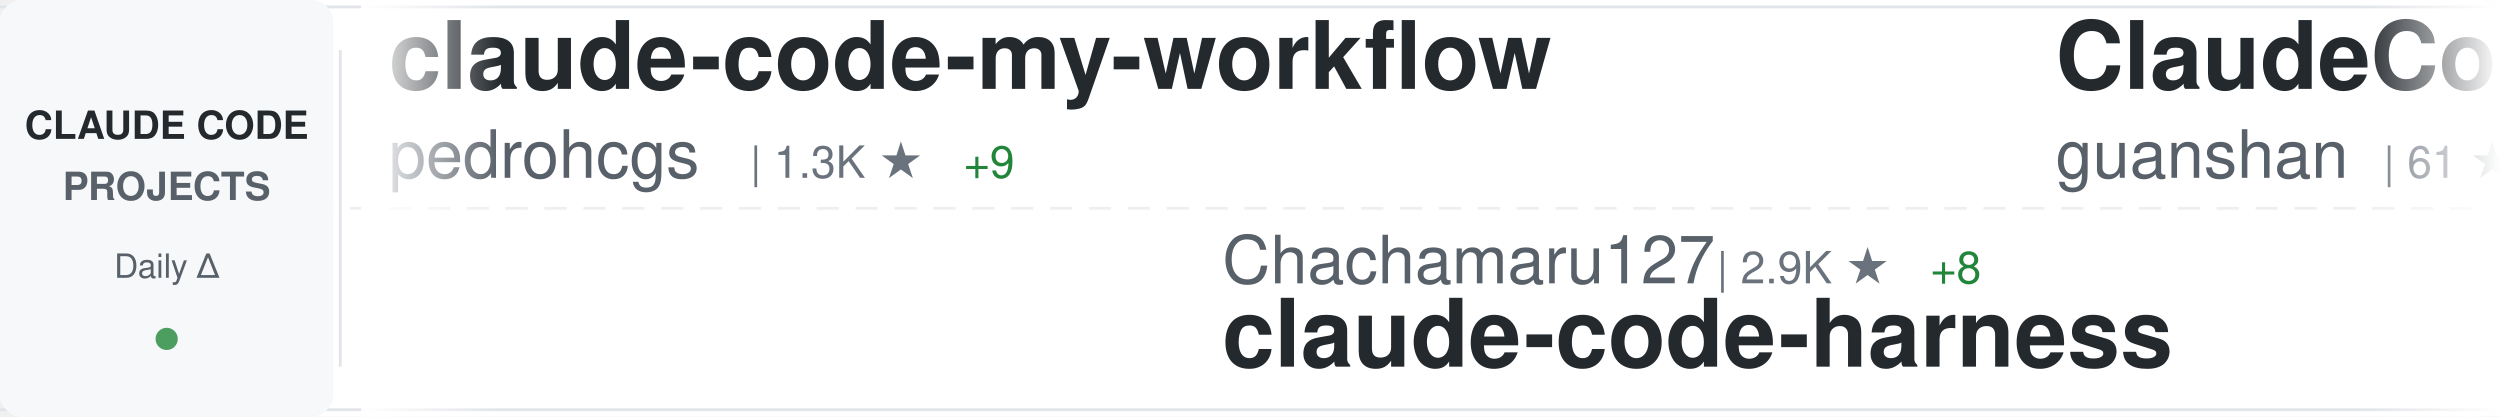
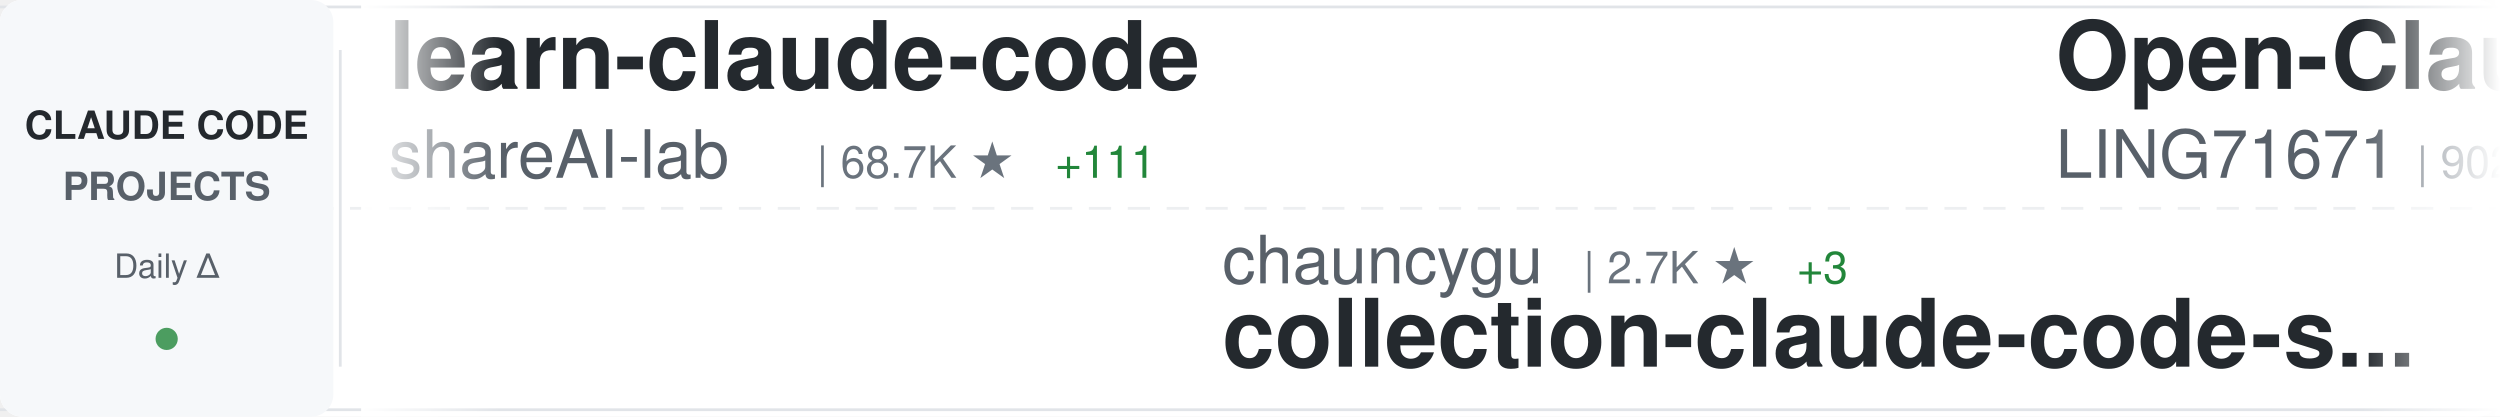
<svg xmlns="http://www.w3.org/2000/svg" width="900" height="150">
  <defs>
    <linearGradient id="awesomeLeftFade" x1="0%" y1="0%" x2="100%" y2="0%">
      <stop offset="0%" style="stop-color:#ffffff;stop-opacity:1" />
      <stop offset="100%" style="stop-color:#ffffff;stop-opacity:0" />
    </linearGradient>
    <linearGradient id="awesomeRightFade" x1="0%" y1="0%" x2="100%" y2="0%">
      <stop offset="0%" style="stop-color:#ffffff;stop-opacity:0" />
      <stop offset="100%" style="stop-color:#ffffff;stop-opacity:1" />
    </linearGradient>
  </defs>
  <rect width="900" height="150" fill="#ffffff" rx="8" />
  <rect x="0" y="2" width="900" height="1" fill="#e1e4e8" />
  <rect x="0" y="147" width="900" height="1" fill="#e1e4e8" />
  <line x1="0" y1="75" x2="900" y2="75" stroke="#e1e4e8" stroke-width="1" stroke-dasharray="8 6" opacity="0.6" />
  <rect x="0" y="0" width="120" height="150" fill="#f6f8fa" rx="8" />
  <text x="60" y="50" font-family="-apple-system, BlinkMacSystemFont, 'Segoe UI', Helvetica, Arial, sans-serif" font-size="14" font-weight="600" fill="#24292e" text-anchor="middle">CLAUDE CODE</text>
  <text x="60" y="72" font-family="-apple-system, BlinkMacSystemFont, 'Segoe UI', Helvetica, Arial, sans-serif" font-size="14" font-weight="600" fill="#586069" text-anchor="middle">PROJECTS</text>
  <text x="60" y="100" font-family="-apple-system, BlinkMacSystemFont, 'Segoe UI', Helvetica, Arial, sans-serif" font-size="12" font-weight="500" fill="#586069" text-anchor="middle">Daily Δ</text>
  <circle cx="60" cy="122" r="4" fill="#22863a" opacity="0.8" />
  <rect x="122" y="18" width="1" height="114" fill="#e1e4e8" />
  <clipPath id="awesomeTickerClip">
    <rect x="130" y="0" width="770" height="150" />
  </clipPath>
  <g clip-path="url(#awesomeTickerClip)">
    <g id="awesomeTickerItems">
      <animateTransform attributeName="transform" attributeType="XML" type="translate" from="0 0" to="-3000 0" dur="54s" repeatCount="indefinite" />
      <g transform="translate(0, 0)">
-         <text x="140" y="32" font-family="-apple-system, BlinkMacSystemFont, 'Segoe UI', Helvetica, Arial, sans-serif" font-size="34" font-weight="600" fill="#24292e">claude-code-my-workflow</text>
-         <text x="140" y="64" font-family="-apple-system, BlinkMacSystemFont, 'Segoe UI', Helvetica, Arial, sans-serif" font-size="24" font-weight="400" fill="#586069">pedrohcgs</text>
-         <text x="270" y="64" font-family="-apple-system, BlinkMacSystemFont, 'Segoe UI', Helvetica, Arial, sans-serif" font-size="16" font-weight="500" fill="#6a737d">| 1.3K ★</text>
-         <text x="347" y="64" font-family="-apple-system, BlinkMacSystemFont, 'Segoe UI', Helvetica, Arial, sans-serif" font-size="16" font-weight="500" fill="#22863a"> +9</text>
+         <text x="140" y="32" font-family="-apple-system, BlinkMacSystemFont, 'Segoe UI', Helvetica, Arial, sans-serif" font-size="34" font-weight="600" fill="#24292e">learn-claude-code</text>
+         <text x="140" y="64" font-family="-apple-system, BlinkMacSystemFont, 'Segoe UI', Helvetica, Arial, sans-serif" font-size="24" font-weight="400" fill="#586069">shareAI-lab</text>
+         <text x="294" y="64" font-family="-apple-system, BlinkMacSystemFont, 'Segoe UI', Helvetica, Arial, sans-serif" font-size="16" font-weight="500" fill="#6a737d">| 68.7K ★</text>
+         <text x="380" y="64" font-family="-apple-system, BlinkMacSystemFont, 'Segoe UI', Helvetica, Arial, sans-serif" font-size="16" font-weight="500" fill="#22863a"> +111</text>
      </g>
      <g transform="translate(300, 0)">
-         <text x="140" y="102" font-family="-apple-system, BlinkMacSystemFont, 'Segoe UI', Helvetica, Arial, sans-serif" font-size="24" font-weight="400" fill="#586069">Chachamaru127</text>
-         <text x="318" y="102" font-family="-apple-system, BlinkMacSystemFont, 'Segoe UI', Helvetica, Arial, sans-serif" font-size="16" font-weight="500" fill="#6a737d">| 2.9K ★</text>
-         <text x="395" y="102" font-family="-apple-system, BlinkMacSystemFont, 'Segoe UI', Helvetica, Arial, sans-serif" font-size="16" font-weight="500" fill="#22863a"> +8</text>
-         <text x="140" y="132" font-family="-apple-system, BlinkMacSystemFont, 'Segoe UI', Helvetica, Arial, sans-serif" font-size="34" font-weight="600" fill="#24292e">claude-code-harness</text>
+         <text x="140" y="102" font-family="-apple-system, BlinkMacSystemFont, 'Segoe UI', Helvetica, Arial, sans-serif" font-size="24" font-weight="400" fill="#586069">chauncygu</text>
+         <text x="270" y="102" font-family="-apple-system, BlinkMacSystemFont, 'Segoe UI', Helvetica, Arial, sans-serif" font-size="16" font-weight="500" fill="#6a737d">| 2.7K ★</text>
+         <text x="347" y="102" font-family="-apple-system, BlinkMacSystemFont, 'Segoe UI', Helvetica, Arial, sans-serif" font-size="16" font-weight="500" fill="#22863a"> +3</text>
+         <text x="140" y="132" font-family="-apple-system, BlinkMacSystemFont, 'Segoe UI', Helvetica, Arial, sans-serif" font-size="34" font-weight="600" fill="#24292e">collection-claude-code-s...</text>
      </g>
      <g transform="translate(600, 0)">
-         <text x="140" y="32" font-family="-apple-system, BlinkMacSystemFont, 'Segoe UI', Helvetica, Arial, sans-serif" font-size="34" font-weight="600" fill="#24292e">ClaudeCode</text>
-         <text x="140" y="64" font-family="-apple-system, BlinkMacSystemFont, 'Segoe UI', Helvetica, Arial, sans-serif" font-size="24" font-weight="400" fill="#586069">guanshan</text>
-         <text x="258" y="64" font-family="-apple-system, BlinkMacSystemFont, 'Segoe UI', Helvetica, Arial, sans-serif" font-size="16" font-weight="500" fill="#6a737d">| 61 ★</text>
-         <text x="317" y="64" font-family="-apple-system, BlinkMacSystemFont, 'Segoe UI', Helvetica, Arial, sans-serif" font-size="16" font-weight="500" fill="#22863a"> +1</text>
+         <text x="140" y="32" font-family="-apple-system, BlinkMacSystemFont, 'Segoe UI', Helvetica, Arial, sans-serif" font-size="34" font-weight="600" fill="#24292e">Open-ClaudeCode</text>
+         <text x="140" y="64" font-family="-apple-system, BlinkMacSystemFont, 'Segoe UI', Helvetica, Arial, sans-serif" font-size="24" font-weight="400" fill="#586069">LING71671</text>
+         <text x="270" y="64" font-family="-apple-system, BlinkMacSystemFont, 'Segoe UI', Helvetica, Arial, sans-serif" font-size="16" font-weight="500" fill="#6a737d">| 902 ★</text>
      </g>
      <g transform="translate(900, 0)">
-         <text x="140" y="102" font-family="-apple-system, BlinkMacSystemFont, 'Segoe UI', Helvetica, Arial, sans-serif" font-size="24" font-weight="400" fill="#586069">centminmod</text>
-         <text x="282" y="102" font-family="-apple-system, BlinkMacSystemFont, 'Segoe UI', Helvetica, Arial, sans-serif" font-size="16" font-weight="500" fill="#6a737d">| 2.4K ★</text>
-         <text x="359" y="102" font-family="-apple-system, BlinkMacSystemFont, 'Segoe UI', Helvetica, Arial, sans-serif" font-size="16" font-weight="500" fill="#22863a"> +2</text>
-         <text x="140" y="132" font-family="-apple-system, BlinkMacSystemFont, 'Segoe UI', Helvetica, Arial, sans-serif" font-size="34" font-weight="600" fill="#24292e">my-claude-code-setup</text>
+         <text x="140" y="102" font-family="-apple-system, BlinkMacSystemFont, 'Segoe UI', Helvetica, Arial, sans-serif" font-size="24" font-weight="400" fill="#586069">andrew-kramer-inno</text>
+         <text x="378" y="102" font-family="-apple-system, BlinkMacSystemFont, 'Segoe UI', Helvetica, Arial, sans-serif" font-size="16" font-weight="500" fill="#6a737d">| 589 ★</text>
+         <text x="140" y="132" font-family="-apple-system, BlinkMacSystemFont, 'Segoe UI', Helvetica, Arial, sans-serif" font-size="34" font-weight="600" fill="#24292e">claude-code-source-build</text>
      </g>
      <g transform="translate(1200, 0)">
-         <text x="140" y="32" font-family="-apple-system, BlinkMacSystemFont, 'Segoe UI', Helvetica, Arial, sans-serif" font-size="34" font-weight="600" fill="#24292e">Claude-Code</text>
-         <text x="140" y="64" font-family="-apple-system, BlinkMacSystemFont, 'Segoe UI', Helvetica, Arial, sans-serif" font-size="24" font-weight="400" fill="#586069">KPR111</text>
-         <text x="234" y="64" font-family="-apple-system, BlinkMacSystemFont, 'Segoe UI', Helvetica, Arial, sans-serif" font-size="16" font-weight="500" fill="#6a737d">| 18 ★</text>
+         <text x="140" y="32" font-family="-apple-system, BlinkMacSystemFont, 'Segoe UI', Helvetica, Arial, sans-serif" font-size="34" font-weight="600" fill="#24292e">claude-code-rev</text>
+         <text x="140" y="64" font-family="-apple-system, BlinkMacSystemFont, 'Segoe UI', Helvetica, Arial, sans-serif" font-size="24" font-weight="400" fill="#586069">oboard</text>
+         <text x="234" y="64" font-family="-apple-system, BlinkMacSystemFont, 'Segoe UI', Helvetica, Arial, sans-serif" font-size="16" font-weight="500" fill="#6a737d">| 3.2K ★</text>
+         <text x="311" y="64" font-family="-apple-system, BlinkMacSystemFont, 'Segoe UI', Helvetica, Arial, sans-serif" font-size="16" font-weight="500" fill="#22863a"> +1</text>
      </g>
      <g transform="translate(1500, 0)">
+         <text x="140" y="102" font-family="-apple-system, BlinkMacSystemFont, 'Segoe UI', Helvetica, Arial, sans-serif" font-size="24" font-weight="400" fill="#586069">https-deeplearning-ai</text>
+         <text x="414" y="102" font-family="-apple-system, BlinkMacSystemFont, 'Segoe UI', Helvetica, Arial, sans-serif" font-size="16" font-weight="500" fill="#6a737d">| 534 ★</text>
+         <text x="140" y="132" font-family="-apple-system, BlinkMacSystemFont, 'Segoe UI', Helvetica, Arial, sans-serif" font-size="34" font-weight="600" fill="#24292e">sc-claude-code-files</text>
+       </g>
+       <g transform="translate(1800, 0)">
+         <text x="140" y="32" font-family="-apple-system, BlinkMacSystemFont, 'Segoe UI', Helvetica, Arial, sans-serif" font-size="34" font-weight="600" fill="#24292e">claude-code-ultimate-gui...</text>
+         <text x="140" y="64" font-family="-apple-system, BlinkMacSystemFont, 'Segoe UI', Helvetica, Arial, sans-serif" font-size="24" font-weight="400" fill="#586069">FlorianBruniaux</text>
+         <text x="342" y="64" font-family="-apple-system, BlinkMacSystemFont, 'Segoe UI', Helvetica, Arial, sans-serif" font-size="16" font-weight="500" fill="#6a737d">| 5.2K ★</text>
+         <text x="419" y="64" font-family="-apple-system, BlinkMacSystemFont, 'Segoe UI', Helvetica, Arial, sans-serif" font-size="16" font-weight="500" fill="#22863a"> +8</text>
+       </g>
+       <g transform="translate(2100, 0)">
        <text x="140" y="102" font-family="-apple-system, BlinkMacSystemFont, 'Segoe UI', Helvetica, Arial, sans-serif" font-size="24" font-weight="400" fill="#586069">ghuntley</text>
        <text x="258" y="102" font-family="-apple-system, BlinkMacSystemFont, 'Segoe UI', Helvetica, Arial, sans-serif" font-size="16" font-weight="500" fill="#6a737d">| 986 ★</text>
        <text x="140" y="132" font-family="-apple-system, BlinkMacSystemFont, 'Segoe UI', Helvetica, Arial, sans-serif" font-size="34" font-weight="600" fill="#24292e">claude-code-source-code-...</text>
      </g>
-       <g transform="translate(1800, 0)">
+       <g transform="translate(2400, 0)">
+         <text x="140" y="32" font-family="-apple-system, BlinkMacSystemFont, 'Segoe UI', Helvetica, Arial, sans-serif" font-size="34" font-weight="600" fill="#24292e">claude-code-telegram</text>
+         <text x="140" y="64" font-family="-apple-system, BlinkMacSystemFont, 'Segoe UI', Helvetica, Arial, sans-serif" font-size="24" font-weight="400" fill="#586069">RichardAtCT</text>
+         <text x="294" y="64" font-family="-apple-system, BlinkMacSystemFont, 'Segoe UI', Helvetica, Arial, sans-serif" font-size="16" font-weight="500" fill="#6a737d">| 2.7K ★</text>
+       </g>
+       <g transform="translate(2700, 0)">
+         <text x="140" y="102" font-family="-apple-system, BlinkMacSystemFont, 'Segoe UI', Helvetica, Arial, sans-serif" font-size="24" font-weight="400" fill="#586069">VoltAgent</text>
+         <text x="270" y="102" font-family="-apple-system, BlinkMacSystemFont, 'Segoe UI', Helvetica, Arial, sans-serif" font-size="16" font-weight="500" fill="#6a737d">| 22.5K ★</text>
+         <text x="356" y="102" font-family="-apple-system, BlinkMacSystemFont, 'Segoe UI', Helvetica, Arial, sans-serif" font-size="16" font-weight="500" fill="#22863a"> +49</text>
+         <text x="140" y="132" font-family="-apple-system, BlinkMacSystemFont, 'Segoe UI', Helvetica, Arial, sans-serif" font-size="34" font-weight="600" fill="#24292e">awesome-claude-code-suba...</text>
+       </g>
+       <g transform="translate(3000, 0)">
        <text x="140" y="32" font-family="-apple-system, BlinkMacSystemFont, 'Segoe UI', Helvetica, Arial, sans-serif" font-size="34" font-weight="600" fill="#24292e">learn-claude-code</text>
        <text x="140" y="64" font-family="-apple-system, BlinkMacSystemFont, 'Segoe UI', Helvetica, Arial, sans-serif" font-size="24" font-weight="400" fill="#586069">shareAI-lab</text>
-         <text x="294" y="64" font-family="-apple-system, BlinkMacSystemFont, 'Segoe UI', Helvetica, Arial, sans-serif" font-size="16" font-weight="500" fill="#6a737d">| 68.6K ★</text>
-         <text x="380" y="64" font-family="-apple-system, BlinkMacSystemFont, 'Segoe UI', Helvetica, Arial, sans-serif" font-size="16" font-weight="500" fill="#22863a"> +90</text>
-       </g>
-       <g transform="translate(2100, 0)">
-         <text x="140" y="102" font-family="-apple-system, BlinkMacSystemFont, 'Segoe UI', Helvetica, Arial, sans-serif" font-size="24" font-weight="400" fill="#586069">anthropics</text>
-         <text x="282" y="102" font-family="-apple-system, BlinkMacSystemFont, 'Segoe UI', Helvetica, Arial, sans-serif" font-size="16" font-weight="500" fill="#6a737d">| 888 ★</text>
-         <text x="350" y="102" font-family="-apple-system, BlinkMacSystemFont, 'Segoe UI', Helvetica, Arial, sans-serif" font-size="16" font-weight="500" fill="#22863a"> +1</text>
-         <text x="140" y="132" font-family="-apple-system, BlinkMacSystemFont, 'Segoe UI', Helvetica, Arial, sans-serif" font-size="34" font-weight="600" fill="#24292e">claude-code-base-action</text>
-       </g>
-       <g transform="translate(2400, 0)">
-         <text x="140" y="32" font-family="-apple-system, BlinkMacSystemFont, 'Segoe UI', Helvetica, Arial, sans-serif" font-size="34" font-weight="600" fill="#24292e">claude-code-from-source</text>
-         <text x="140" y="64" font-family="-apple-system, BlinkMacSystemFont, 'Segoe UI', Helvetica, Arial, sans-serif" font-size="24" font-weight="400" fill="#586069">alejandrobalderas</text>
-         <text x="366" y="64" font-family="-apple-system, BlinkMacSystemFont, 'Segoe UI', Helvetica, Arial, sans-serif" font-size="16" font-weight="500" fill="#6a737d">| 2.3K ★</text>
-         <text x="443" y="64" font-family="-apple-system, BlinkMacSystemFont, 'Segoe UI', Helvetica, Arial, sans-serif" font-size="16" font-weight="500" fill="#22863a"> +2</text>
-       </g>
-       <g transform="translate(2700, 0)">
-         <text x="140" y="102" font-family="-apple-system, BlinkMacSystemFont, 'Segoe UI', Helvetica, Arial, sans-serif" font-size="24" font-weight="400" fill="#586069">pengchengneo</text>
-         <text x="306" y="102" font-family="-apple-system, BlinkMacSystemFont, 'Segoe UI', Helvetica, Arial, sans-serif" font-size="16" font-weight="500" fill="#6a737d">| 1.6K ★</text>
-         <text x="383" y="102" font-family="-apple-system, BlinkMacSystemFont, 'Segoe UI', Helvetica, Arial, sans-serif" font-size="16" font-weight="500" fill="#22863a"> +3</text>
-         <text x="140" y="132" font-family="-apple-system, BlinkMacSystemFont, 'Segoe UI', Helvetica, Arial, sans-serif" font-size="34" font-weight="600" fill="#24292e">Claude-Code</text>
-       </g>
-       <g transform="translate(3000, 0)">
-         <text x="140" y="32" font-family="-apple-system, BlinkMacSystemFont, 'Segoe UI', Helvetica, Arial, sans-serif" font-size="34" font-weight="600" fill="#24292e">claude-code-my-workflow</text>
-         <text x="140" y="64" font-family="-apple-system, BlinkMacSystemFont, 'Segoe UI', Helvetica, Arial, sans-serif" font-size="24" font-weight="400" fill="#586069">pedrohcgs</text>
-         <text x="270" y="64" font-family="-apple-system, BlinkMacSystemFont, 'Segoe UI', Helvetica, Arial, sans-serif" font-size="16" font-weight="500" fill="#6a737d">| 1.3K ★</text>
-         <text x="347" y="64" font-family="-apple-system, BlinkMacSystemFont, 'Segoe UI', Helvetica, Arial, sans-serif" font-size="16" font-weight="500" fill="#22863a"> +9</text>
+         <text x="294" y="64" font-family="-apple-system, BlinkMacSystemFont, 'Segoe UI', Helvetica, Arial, sans-serif" font-size="16" font-weight="500" fill="#6a737d">| 68.7K ★</text>
+         <text x="380" y="64" font-family="-apple-system, BlinkMacSystemFont, 'Segoe UI', Helvetica, Arial, sans-serif" font-size="16" font-weight="500" fill="#22863a"> +111</text>
      </g>
      <g transform="translate(3300, 0)">
-         <text x="140" y="102" font-family="-apple-system, BlinkMacSystemFont, 'Segoe UI', Helvetica, Arial, sans-serif" font-size="24" font-weight="400" fill="#586069">Chachamaru127</text>
-         <text x="318" y="102" font-family="-apple-system, BlinkMacSystemFont, 'Segoe UI', Helvetica, Arial, sans-serif" font-size="16" font-weight="500" fill="#6a737d">| 2.9K ★</text>
-         <text x="395" y="102" font-family="-apple-system, BlinkMacSystemFont, 'Segoe UI', Helvetica, Arial, sans-serif" font-size="16" font-weight="500" fill="#22863a"> +8</text>
-         <text x="140" y="132" font-family="-apple-system, BlinkMacSystemFont, 'Segoe UI', Helvetica, Arial, sans-serif" font-size="34" font-weight="600" fill="#24292e">claude-code-harness</text>
+         <text x="140" y="102" font-family="-apple-system, BlinkMacSystemFont, 'Segoe UI', Helvetica, Arial, sans-serif" font-size="24" font-weight="400" fill="#586069">chauncygu</text>
+         <text x="270" y="102" font-family="-apple-system, BlinkMacSystemFont, 'Segoe UI', Helvetica, Arial, sans-serif" font-size="16" font-weight="500" fill="#6a737d">| 2.7K ★</text>
+         <text x="347" y="102" font-family="-apple-system, BlinkMacSystemFont, 'Segoe UI', Helvetica, Arial, sans-serif" font-size="16" font-weight="500" fill="#22863a"> +3</text>
+         <text x="140" y="132" font-family="-apple-system, BlinkMacSystemFont, 'Segoe UI', Helvetica, Arial, sans-serif" font-size="34" font-weight="600" fill="#24292e">collection-claude-code-s...</text>
      </g>
      <g transform="translate(3600, 0)">
-         <text x="140" y="32" font-family="-apple-system, BlinkMacSystemFont, 'Segoe UI', Helvetica, Arial, sans-serif" font-size="34" font-weight="600" fill="#24292e">ClaudeCode</text>
-         <text x="140" y="64" font-family="-apple-system, BlinkMacSystemFont, 'Segoe UI', Helvetica, Arial, sans-serif" font-size="24" font-weight="400" fill="#586069">guanshan</text>
-         <text x="258" y="64" font-family="-apple-system, BlinkMacSystemFont, 'Segoe UI', Helvetica, Arial, sans-serif" font-size="16" font-weight="500" fill="#6a737d">| 61 ★</text>
-         <text x="317" y="64" font-family="-apple-system, BlinkMacSystemFont, 'Segoe UI', Helvetica, Arial, sans-serif" font-size="16" font-weight="500" fill="#22863a"> +1</text>
+         <text x="140" y="32" font-family="-apple-system, BlinkMacSystemFont, 'Segoe UI', Helvetica, Arial, sans-serif" font-size="34" font-weight="600" fill="#24292e">Open-ClaudeCode</text>
+         <text x="140" y="64" font-family="-apple-system, BlinkMacSystemFont, 'Segoe UI', Helvetica, Arial, sans-serif" font-size="24" font-weight="400" fill="#586069">LING71671</text>
+         <text x="270" y="64" font-family="-apple-system, BlinkMacSystemFont, 'Segoe UI', Helvetica, Arial, sans-serif" font-size="16" font-weight="500" fill="#6a737d">| 902 ★</text>
      </g>
      <g transform="translate(3900, 0)">
-         <text x="140" y="102" font-family="-apple-system, BlinkMacSystemFont, 'Segoe UI', Helvetica, Arial, sans-serif" font-size="24" font-weight="400" fill="#586069">centminmod</text>
-         <text x="282" y="102" font-family="-apple-system, BlinkMacSystemFont, 'Segoe UI', Helvetica, Arial, sans-serif" font-size="16" font-weight="500" fill="#6a737d">| 2.4K ★</text>
-         <text x="359" y="102" font-family="-apple-system, BlinkMacSystemFont, 'Segoe UI', Helvetica, Arial, sans-serif" font-size="16" font-weight="500" fill="#22863a"> +2</text>
-         <text x="140" y="132" font-family="-apple-system, BlinkMacSystemFont, 'Segoe UI', Helvetica, Arial, sans-serif" font-size="34" font-weight="600" fill="#24292e">my-claude-code-setup</text>
+         <text x="140" y="102" font-family="-apple-system, BlinkMacSystemFont, 'Segoe UI', Helvetica, Arial, sans-serif" font-size="24" font-weight="400" fill="#586069">andrew-kramer-inno</text>
+         <text x="378" y="102" font-family="-apple-system, BlinkMacSystemFont, 'Segoe UI', Helvetica, Arial, sans-serif" font-size="16" font-weight="500" fill="#6a737d">| 589 ★</text>
+         <text x="140" y="132" font-family="-apple-system, BlinkMacSystemFont, 'Segoe UI', Helvetica, Arial, sans-serif" font-size="34" font-weight="600" fill="#24292e">claude-code-source-build</text>
      </g>
    </g>
  </g>
  <rect x="130" y="0" width="50" height="150" fill="url(#awesomeLeftFade)" />
  <rect x="850" y="0" width="50" height="150" fill="url(#awesomeRightFade)" />
</svg>
